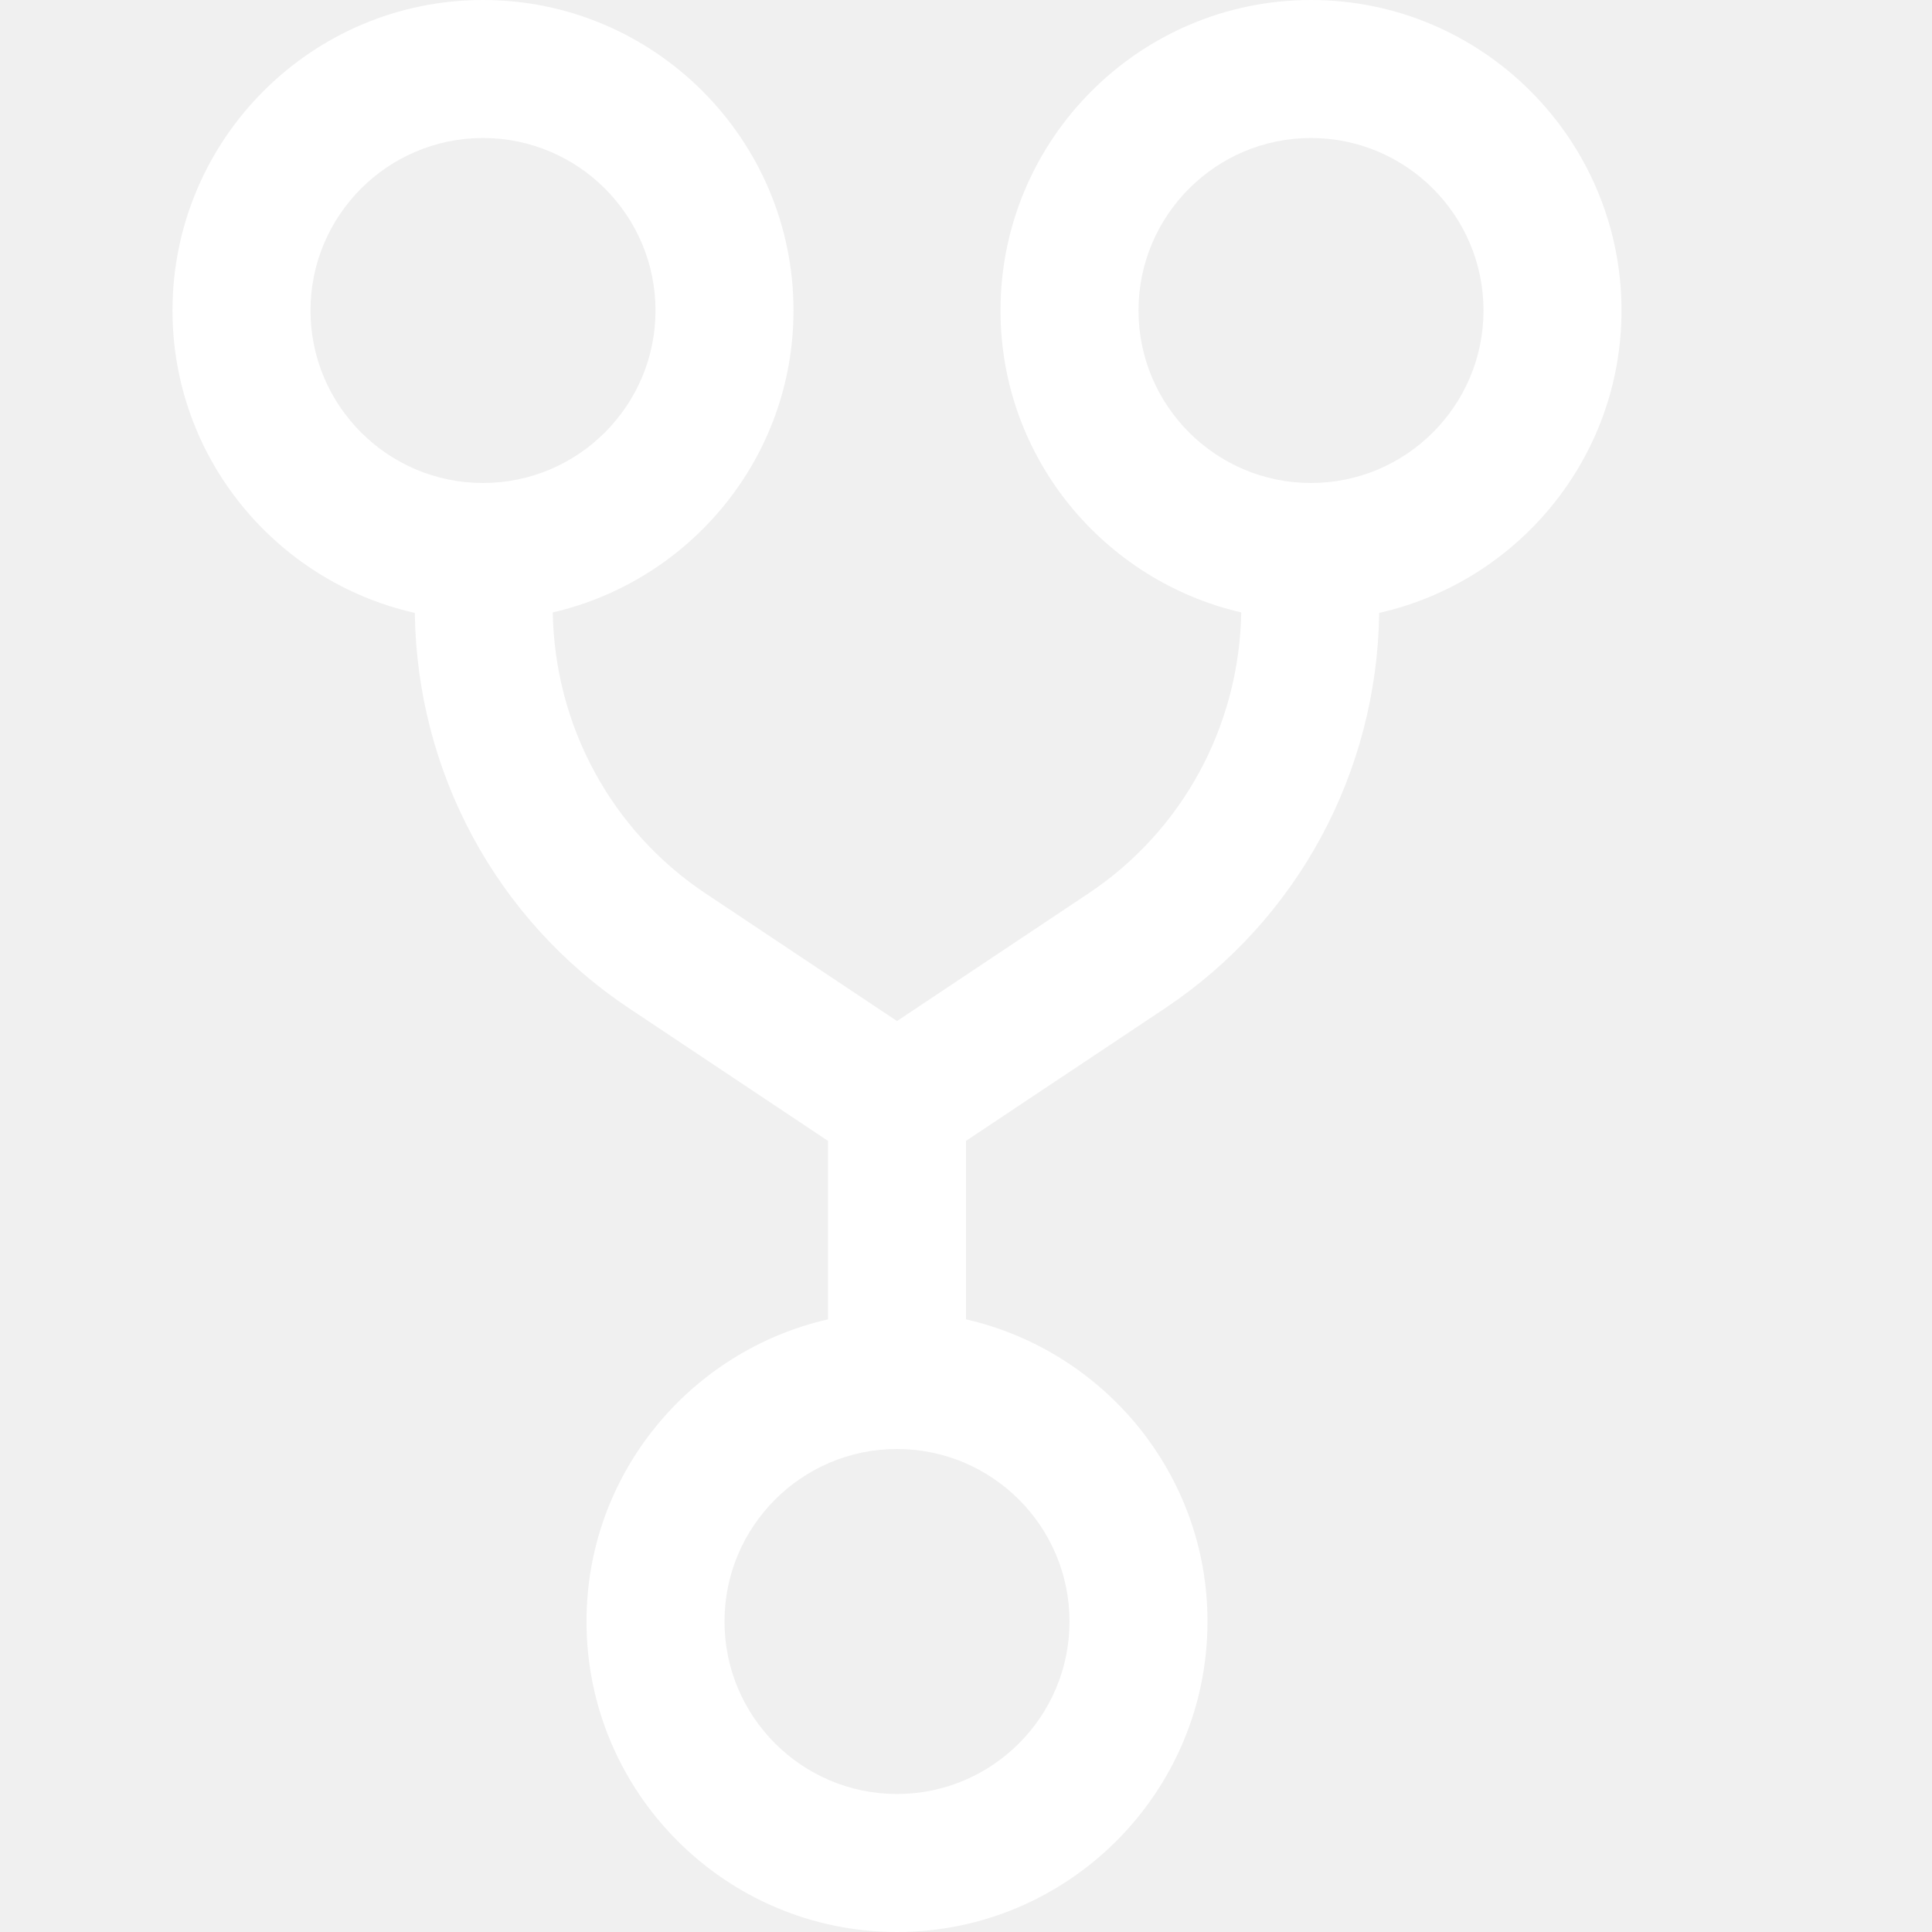
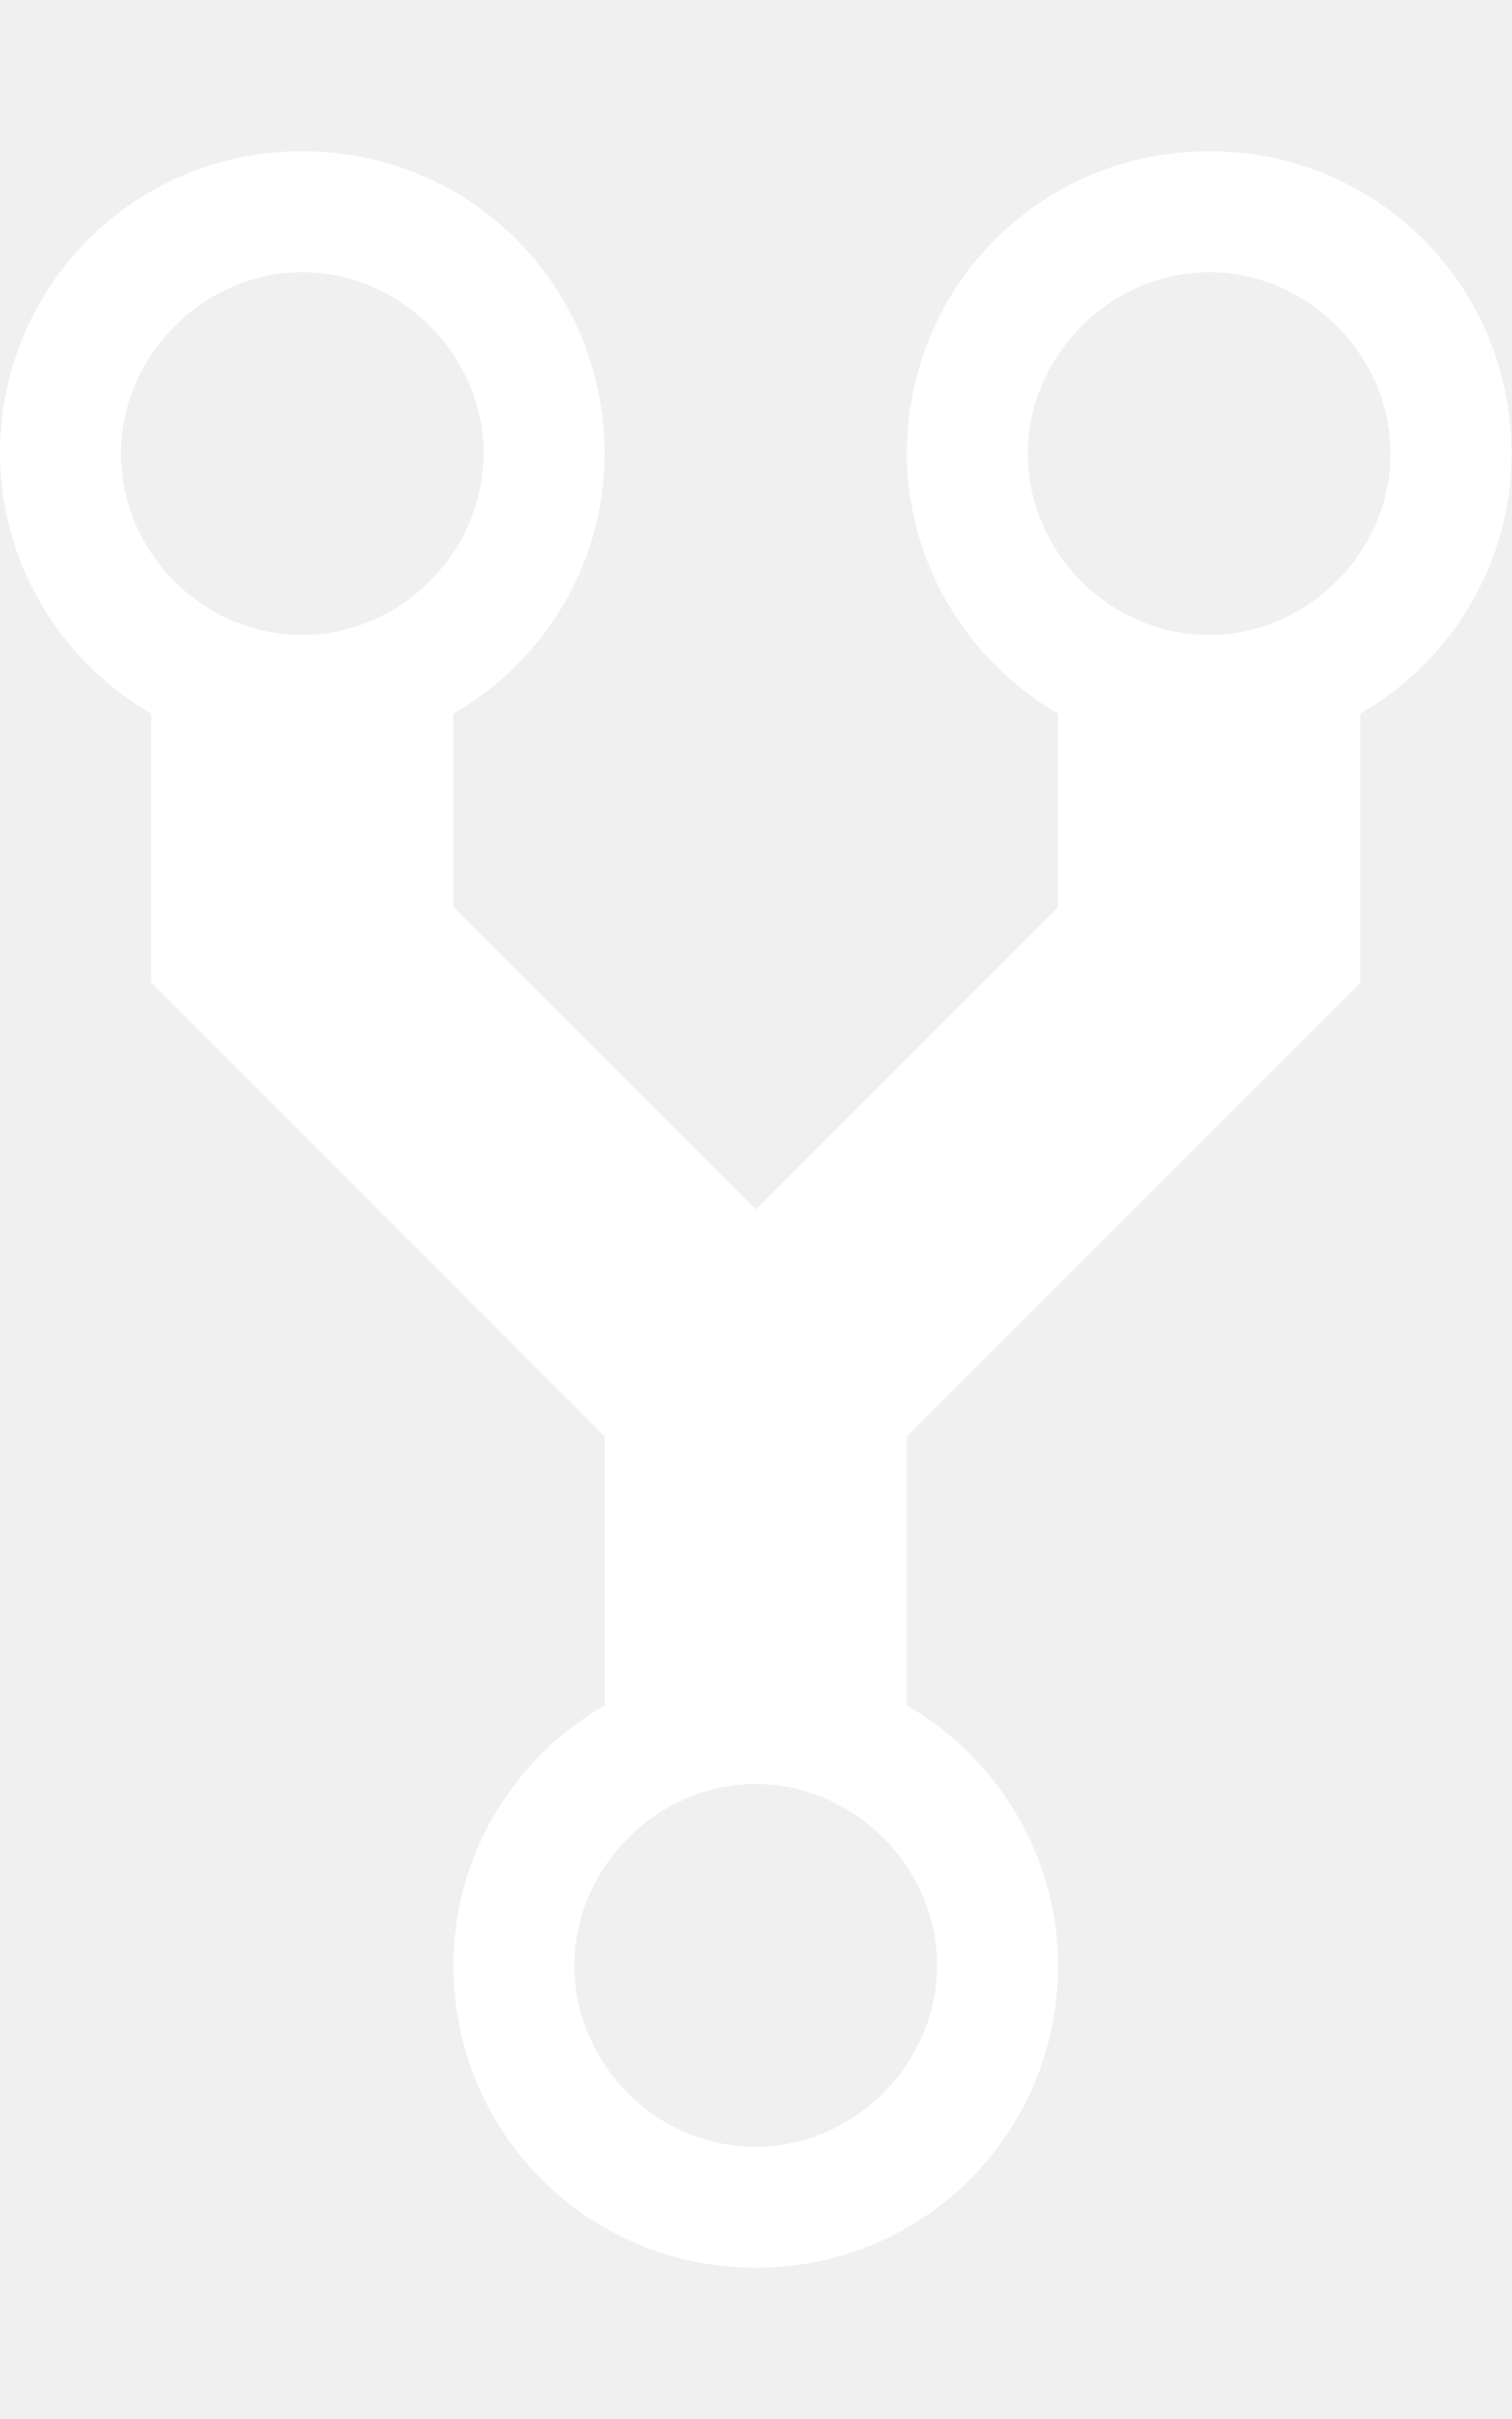
- <svg xmlns="http://www.w3.org/2000/svg" viewBox="0 0 448 448">
-   <g fill="#fff">
-     <path d="M376 72c0-39.703-32.313-72-72-72s-72 32.297-72 72c0 34.121 23.926 62.629 55.828 70.012-.461 26.268-13.535 50.564-35.453 65.176L208 236.766l-44.375-29.578c-21.918-14.611-34.99-38.92-35.453-65.174C160.082 134.635 184 106.123 184 72c0-39.703-32.297-72-72-72S40 32.297 40 72c0 34.254 24.09 62.879 56.186 70.123.498 36.928 18.881 71.146 49.689 91.689L192 264.555v41.381c-32 7.318-56 35.893-56 70.064 0 39.688 32.297 72 72 72s72-32.313 72-72c0-34.172-24-62.746-56-70.064v-41.381l46.125-30.742c30.793-20.529 49.191-54.744 49.689-91.689C351.902 134.879 376 106.252 376 72zM72 72c0-22.063 17.938-40 40-40s40 17.938 40 40-17.938 40-40 40-40-17.937-40-40zm176 304c0 22.063-17.938 40-40 40s-40-17.938-40-40 17.938-40 40-40 40 17.938 40 40zm56-264c-22.063 0-40-17.938-40-40s17.938-40 40-40 40 17.938 40 40-17.937 40-40 40z" />
+ <svg xmlns="http://www.w3.org/2000/svg" width="10px" height="16px" viewBox="0 0 10 16" version="1.1">
+   <defs />
+   <g id="Octicons" stroke="none" stroke-width="1" fill="none" fill-rule="evenodd">
+     <g id="repo-forked" fill="#fff">
+       <path d="M8,1 C6.89,1 6,1.89 6,3 C6,3.73 6.41,4.38 7,4.72 L7,6 L5,8 L3,6 L3,4.72 C3.59,4.38 4,3.74 4,3 C4,1.89 3.11,1 2,1 C0.89,1 0,1.89 0,3 C0,3.73 0.41,4.38 1,4.72 L1,6.5 L4,9.5 L4,11.28 C3.41,11.62 3,12.26 3,13 C3,14.11 3.89,15 5,15 C6.11,15 7,14.11 7,13 C7,12.27 6.59,11.62 6,11.28 L6,9.5 L9,6.5 L9,4.72 C9.59,4.38 10,3.74 10,3 C10,1.89 9.11,1 8,1 L8,1 Z M2,4.2 C1.34,4.2 0.8,3.65 0.8,3 C0.8,2.35 1.35,1.8 2,1.8 C2.65,1.8 3.2,2.35 3.2,3 C3.2,3.65 2.65,4.2 2,4.2 L2,4.2 Z M5,14.2 C4.34,14.2 3.8,13.65 3.8,13 C3.8,12.35 4.35,11.8 5,11.8 C5.65,11.8 6.2,12.35 6.2,13 C6.2,13.65 5.65,14.2 5,14.2 L5,14.2 Z M8,4.2 C7.34,4.2 6.8,3.65 6.8,3 C6.8,2.35 7.35,1.8 8,1.8 C8.65,1.8 9.2,2.35 9.2,3 C9.2,3.65 8.65,4.2 8,4.2 L8,4.2 Z" id="Shape" />
+     </g>
  </g>
</svg>
